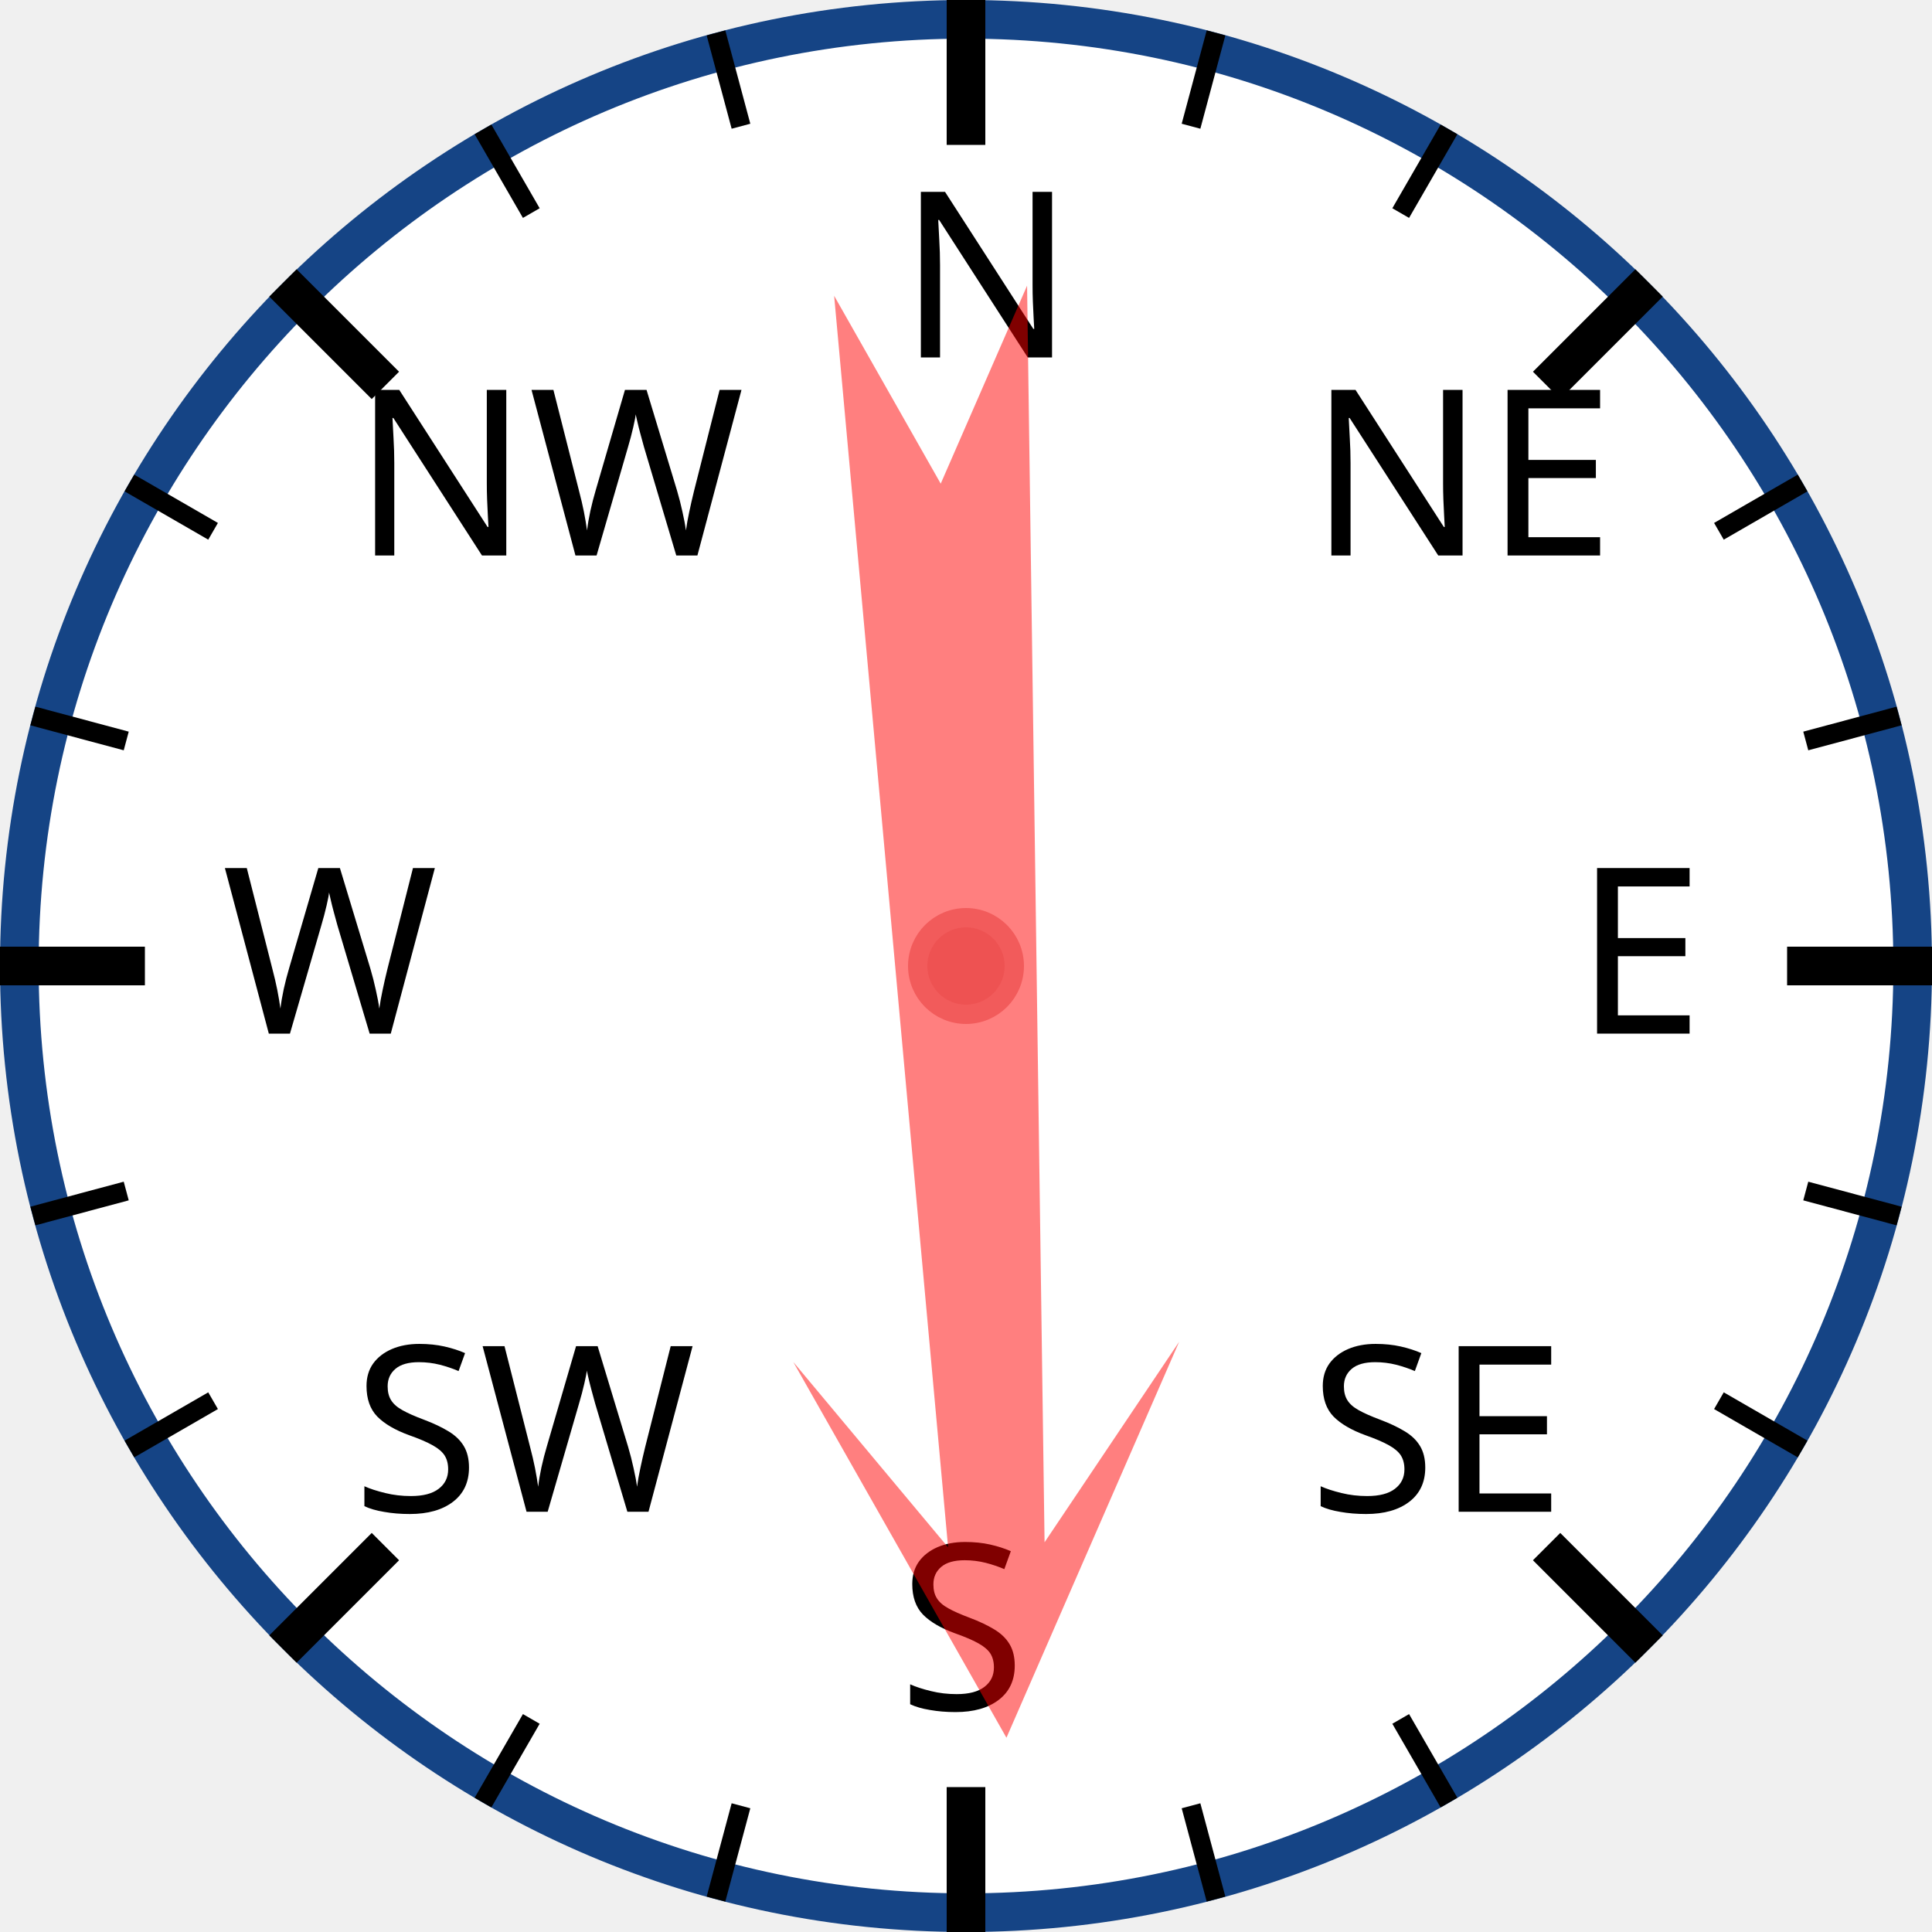
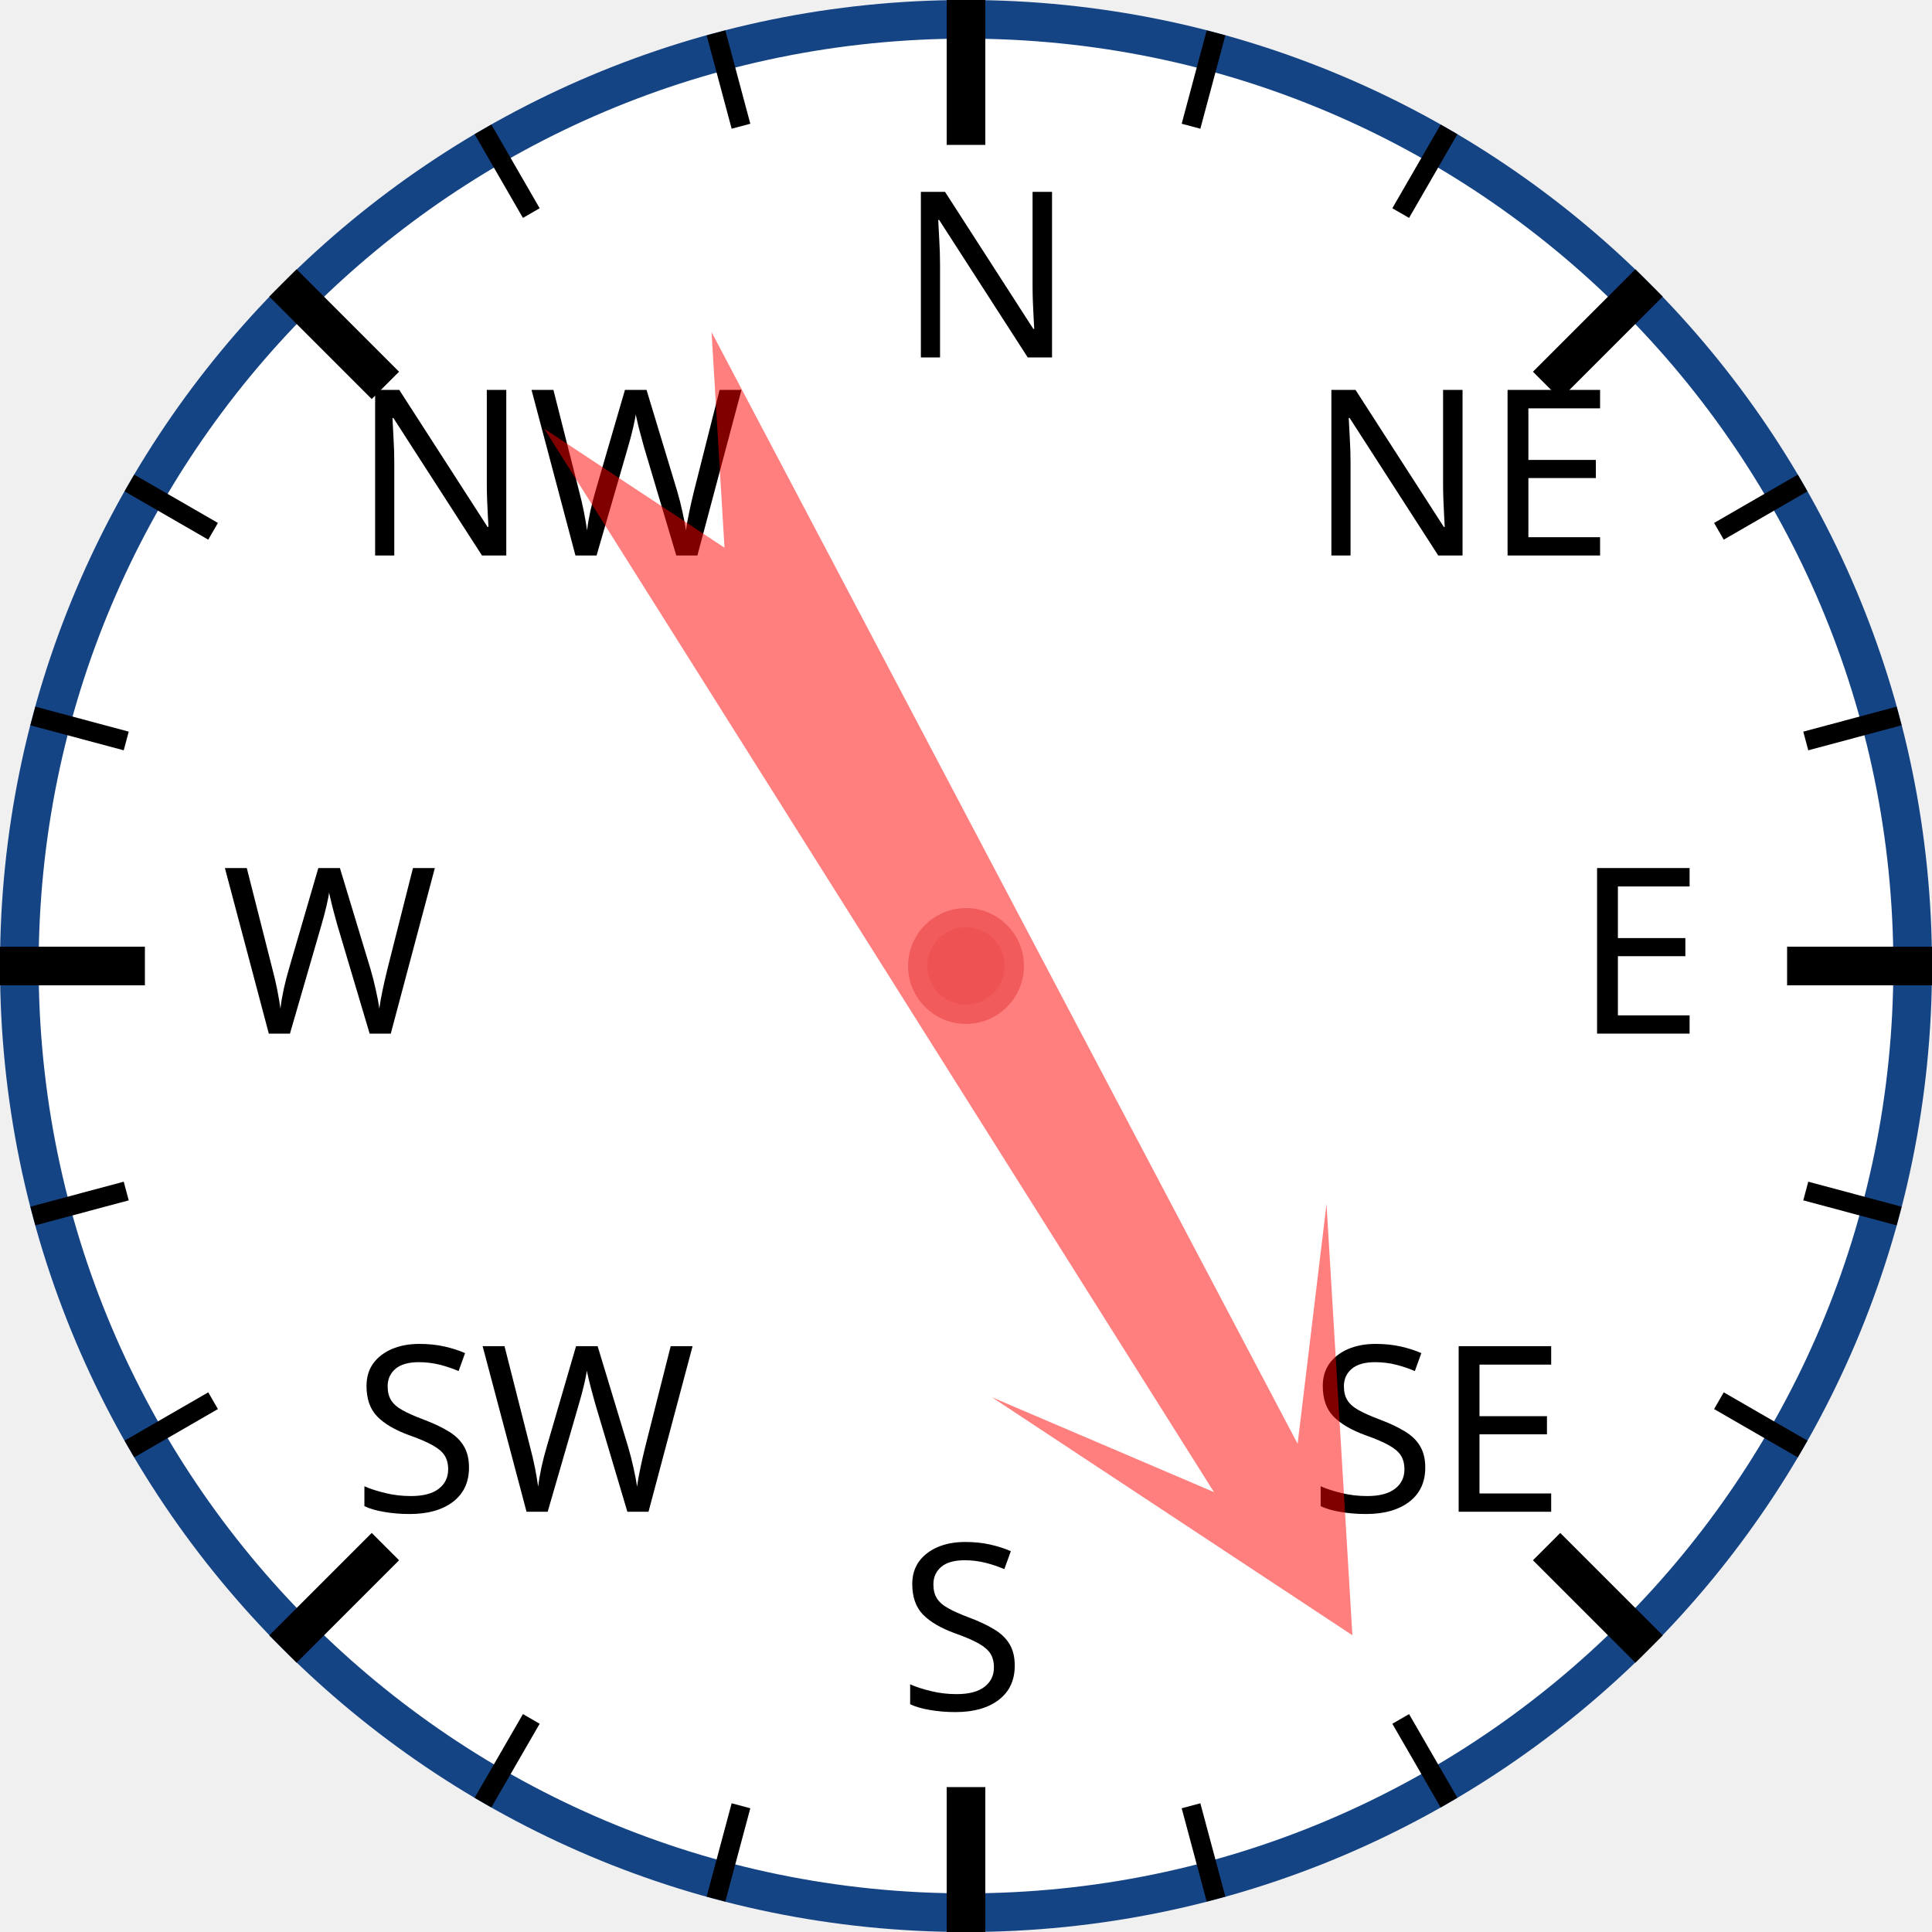
<svg xmlns="http://www.w3.org/2000/svg" width="120px" height="120px" viewBox="0 0 200 200">
  <circle cx="100" cy="100" r="98" style="fill: white; stroke: #154485; stroke-width: 4;" />
  <text x="93.0" y="37.0" style="font-family: sans-serif; font-size: 18pt;">N</text>
  <line x1="100.0" y1="0.0" x2="100.0" y2="15.0" style="stroke: black; stroke-width: 4;" />
  <line x1="74.118" y1="3.407" x2="76.706" y2="13.067" style="stroke: black; stroke-width: 2;" />
  <line x1="50" y1="13.397" x2="55" y2="22.058" style="stroke: black; stroke-width: 2;" />
  <text x="36.503" y="57.503" style="font-family: sans-serif; font-size: 18pt;">NW</text>
  <line x1="29.289" y1="29.289" x2="39.896" y2="39.896" style="stroke: black; stroke-width: 4;" />
  <line x1="13.397" y1="50" x2="22.058" y2="55" style="stroke: black; stroke-width: 2;" />
  <line x1="3.407" y1="74.118" x2="13.067" y2="76.706" style="stroke: black; stroke-width: 2;" />
  <text x="23.0" y="107.0" style="font-family: sans-serif; font-size: 18pt;">W</text>
  <line x1="0.0" y1="100.0" x2="15.0" y2="100.0" style="stroke: black; stroke-width: 4;" />
  <line x1="3.407" y1="125.882" x2="13.067" y2="123.294" style="stroke: black; stroke-width: 2;" />
  <line x1="13.397" y1="150" x2="22.058" y2="145" style="stroke: black; stroke-width: 2;" />
  <text x="36.503" y="156.497" style="font-family: sans-serif; font-size: 18pt;">SW</text>
  <line x1="29.289" y1="170.711" x2="39.896" y2="160.104" style="stroke: black; stroke-width: 4;" />
  <line x1="50" y1="186.603" x2="55" y2="177.942" style="stroke: black; stroke-width: 2;" />
  <line x1="74.118" y1="196.593" x2="76.706" y2="186.933" style="stroke: black; stroke-width: 2;" />
  <text x="93" y="177.0" style="font-family: sans-serif; font-size: 18pt;">S</text>
  <line x1="100" y1="200.0" x2="100" y2="185.0" style="stroke: black; stroke-width: 4;" />
  <line x1="125.882" y1="196.593" x2="123.294" y2="186.933" style="stroke: black; stroke-width: 2;" />
  <line x1="150.0" y1="186.603" x2="145.0" y2="177.942" style="stroke: black; stroke-width: 2;" />
  <text x="135.497" y="156.497" style="font-family: sans-serif; font-size: 18pt;">SE</text>
  <line x1="170.711" y1="170.711" x2="160.104" y2="160.104" style="stroke: black; stroke-width: 4;" />
  <line x1="186.603" y1="150" x2="177.942" y2="145" style="stroke: black; stroke-width: 2;" />
  <line x1="196.593" y1="125.882" x2="186.933" y2="123.294" style="stroke: black; stroke-width: 2;" />
  <text x="163.0" y="107" style="font-family: sans-serif; font-size: 18pt;">E</text>
  <line x1="200.0" y1="100" x2="185.0" y2="100" style="stroke: black; stroke-width: 4;" />
  <line x1="196.593" y1="74.118" x2="186.933" y2="76.706" style="stroke: black; stroke-width: 2;" />
  <line x1="186.603" y1="50" x2="177.942" y2="55" style="stroke: black; stroke-width: 2;" />
  <text x="135.497" y="57.503" style="font-family: sans-serif; font-size: 18pt;">NE</text>
  <line x1="170.711" y1="29.289" x2="160.104" y2="39.896" style="stroke: black; stroke-width: 4;" />
  <line x1="150" y1="13.397" x2="145" y2="22.058" style="stroke: black; stroke-width: 2;" />
  <line x1="125.882" y1="3.407" x2="123.294" y2="13.067" style="stroke: black; stroke-width: 2;" />
-   <polygon points="100 20 120 60 105 40 110 170 100 150 90 170 95 40 80 60" style="fill: red; fill-opacity: 0.5;" transform="rotate(177,100,100)" />
+   <polygon points="100 20 120 60 105 40 110 170 100 150 90 170 95 40 80 60" style="fill: red; fill-opacity: 0.5;" transform="rotate(150,100,100)" />
  <circle cx="100" cy="100" r="5" style="fill: #EE5252; stroke: #F25B5B; stroke-width: 2;" />
</svg>
